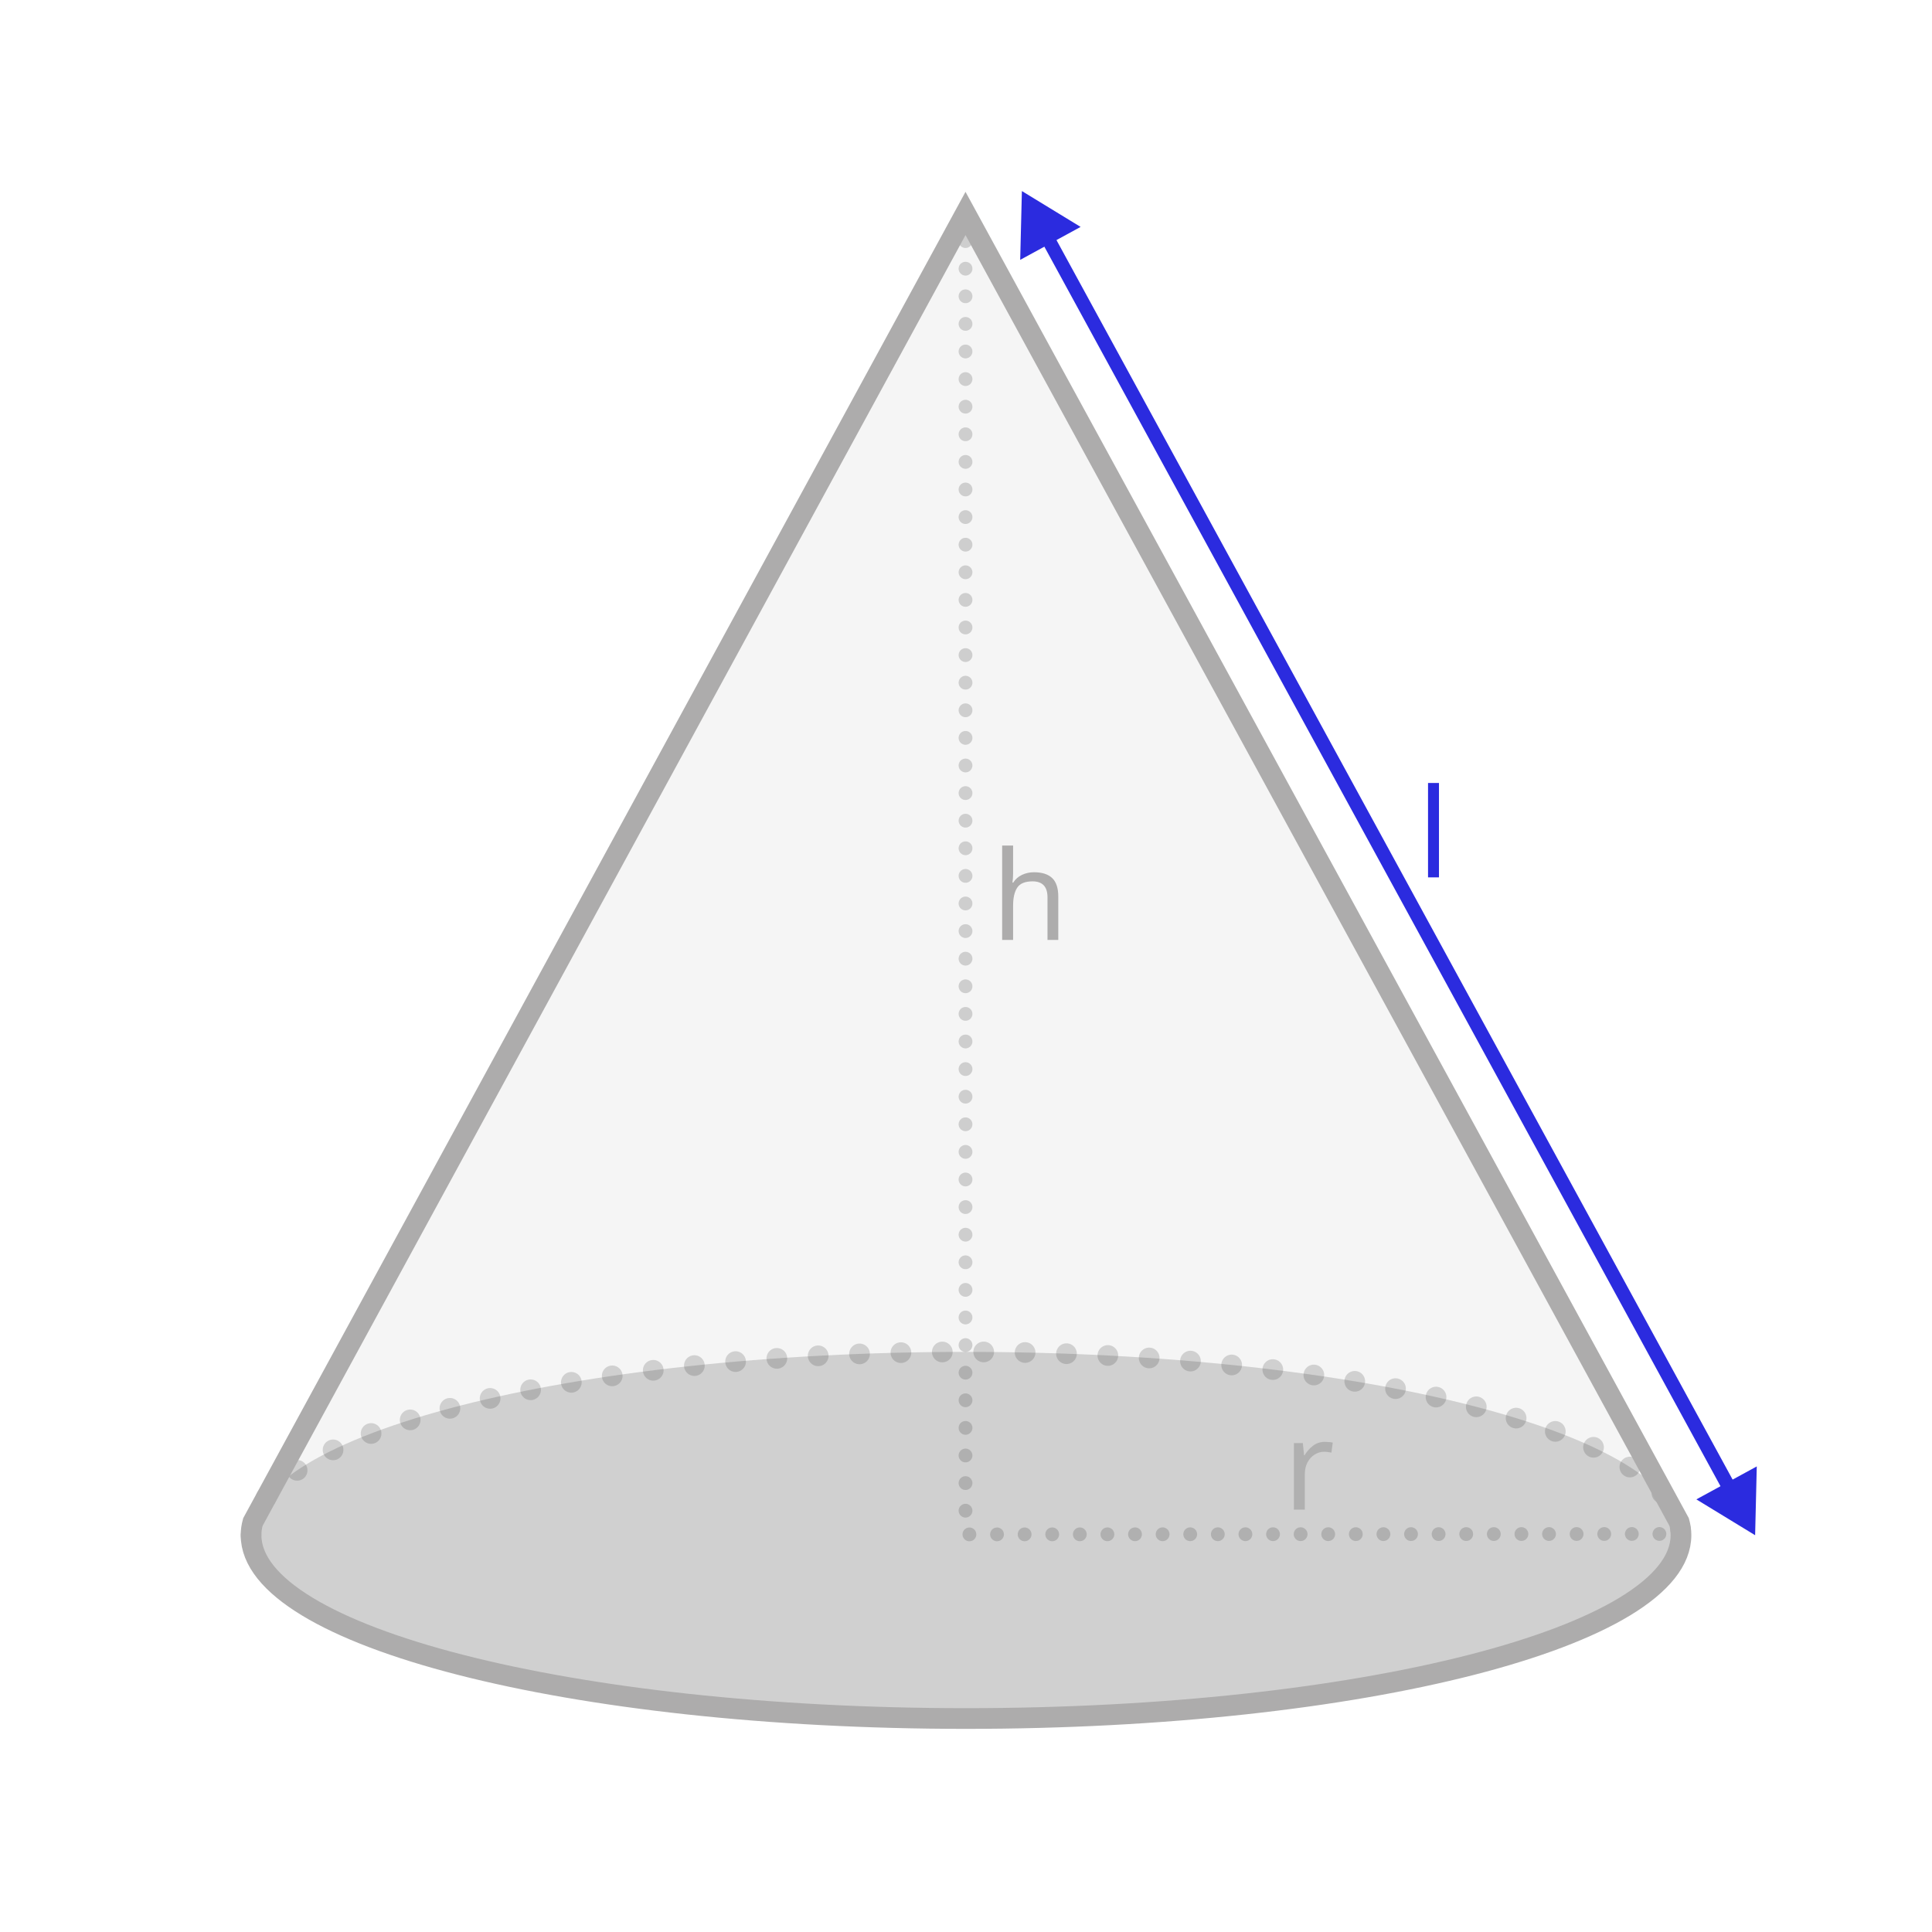
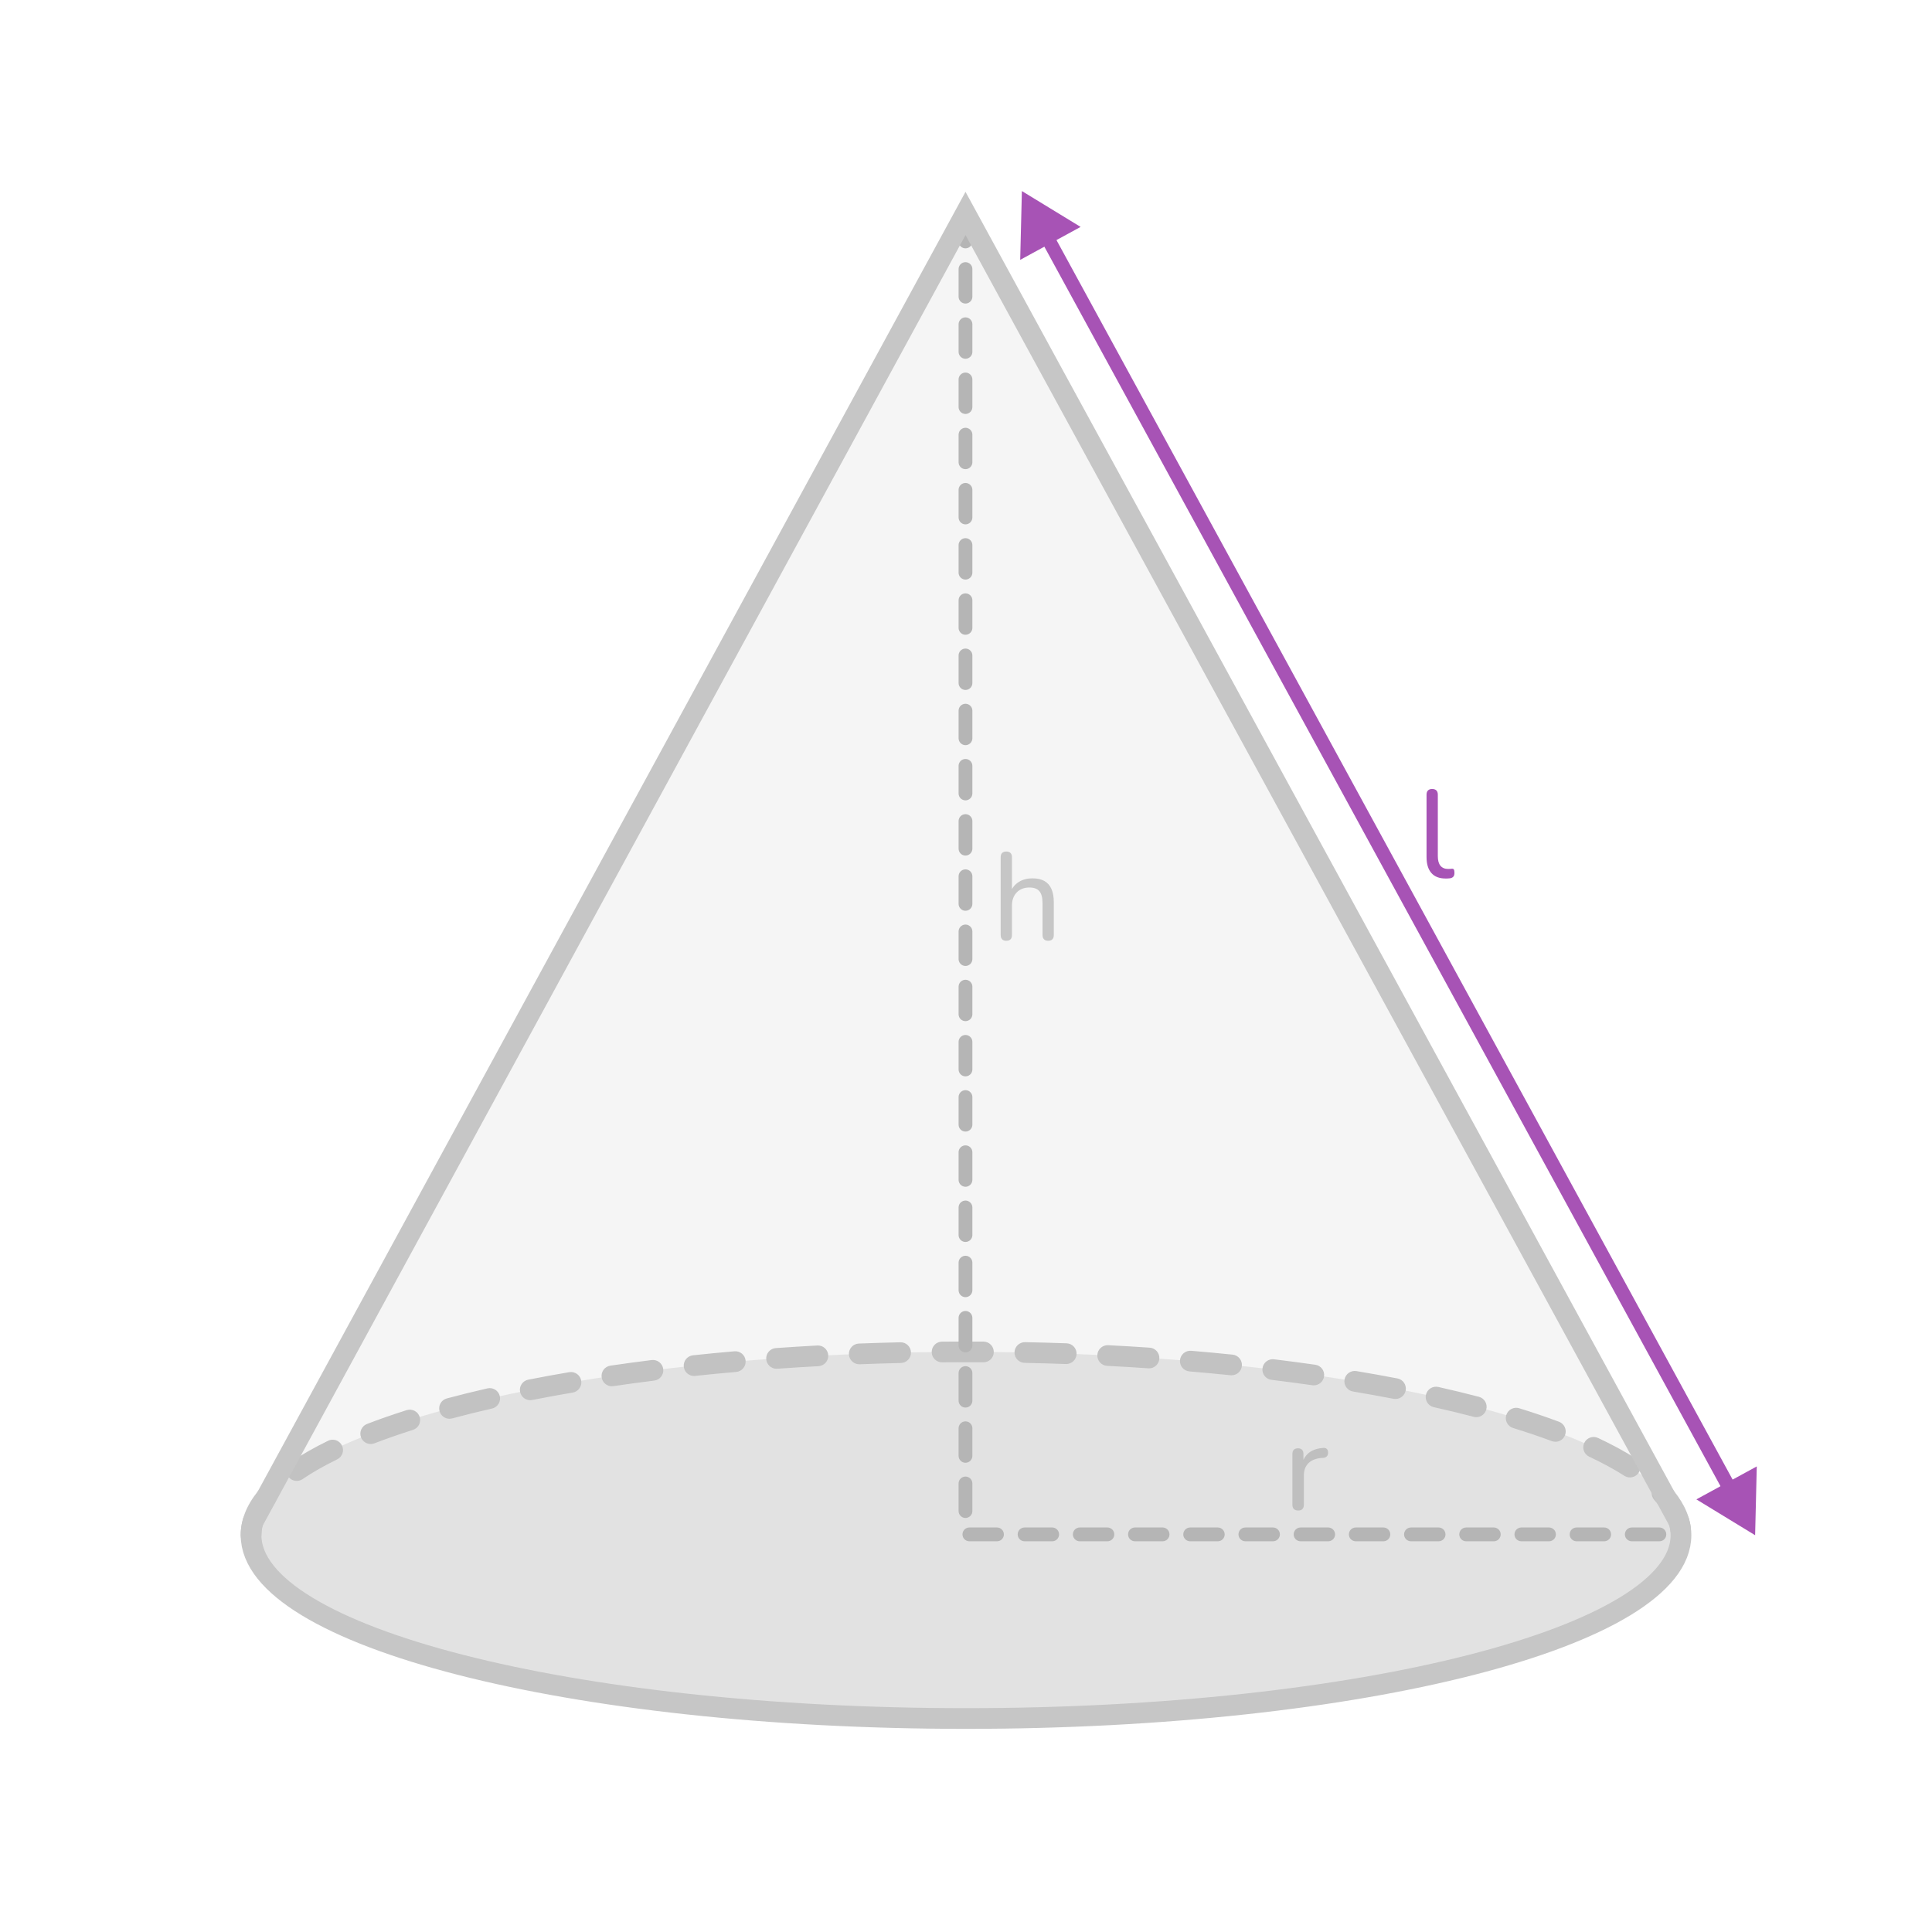
- <svg xmlns="http://www.w3.org/2000/svg" id="assets" viewBox="0 0 560 560">
+ <svg xmlns="http://www.w3.org/2000/svg" id="assets" width="560" height="560" viewBox="0 0 560 560">
  <defs>
    <style>
-       .cls-1, .cls-2, .cls-3, .cls-4, .cls-5 {
+       .cls-1, .cls-2 {
+         fill: #a753b5;
+       }
+ 
+       .cls-3 {
+         stroke: #a753b5;
+         stroke-width: 4px;
+       }
+ 
+       .cls-3, .cls-4, .cls-5 {
        fill: none;
      }

-       .cls-2 {
-         stroke-dasharray: 0 8;
-       }
- 
-       .cls-2, .cls-3, .cls-4, .cls-5 {
+       .cls-3, .cls-5 {
        stroke-linecap: round;
        stroke-miterlimit: 10;
      }

-       .cls-2, .cls-4 {
-         stroke: #333;
-       }
- 
-       .cls-2, .cls-4, .cls-6, .cls-7 {
+       .cls-6, .cls-7 {
        opacity: .2;
      }

-       .cls-2, .cls-5 {
-         stroke-width: 4px;
+       .cls-8 {
+         fill: #333;
      }

-       .cls-8 {
+       .cls-9, .cls-2 {
+         opacity: .4;
+       }
+ 
+       .cls-7, .cls-10 {
        fill: #989898;
+       }
+ 
+       .cls-11 {
+         clip-path: url(#clippath);
+       }
+ 
+       .cls-10 {
        opacity: .1;
      }

-       .cls-3 {
-         stroke: #adacac;
+       .cls-12 {
+         fill: #b5b5b5;
      }

-       .cls-3, .cls-4 {
+       .cls-5 {
+         stroke: #c6c6c6;
        stroke-width: 6px;
      }

-       .cls-9 {
-         clip-path: url(#clippath);
-       }
- 
-       .cls-10, .cls-11 {
-         fill: #cffffe;
-       }
- 
-       .cls-12, .cls-13 {
-         fill: #2b2bdf;
-       }
- 
-       .cls-4 {
-         stroke-dasharray: 0 12;
-       }
- 
-       .cls-14 {
-         fill: #adacac;
-       }
- 
-       .cls-14, .cls-15, .cls-13 {
-         font-family: Raleway-Medium, Raleway;
-         font-size: 36px;
-         font-weight: 500;
-       }
- 
-       .cls-15 {
-         letter-spacing: -.02em;
-       }
- 
-       .cls-15, .cls-6 {
-         fill: #333;
-       }
- 
      .cls-13 {
-         letter-spacing: -.03em;
-       }
- 
-       .cls-5 {
-         stroke: #2b2bdf;
-       }
- 
-       .cls-16, .cls-11 {
-         opacity: .4;
+         fill: #c6c6c6;
      }
    </style>
    <clipPath id="clippath">
-       <ellipse class="cls-1" cx="280" cy="-215.01" rx="207.24" ry="53.14" />
+       <ellipse class="cls-4" cx="280" cy="-215.01" rx="207.24" ry="53.14" />
    </clipPath>
  </defs>
  <g id="_6" data-name="6">
    <g>
-       <ellipse class="cls-6" cx="280" cy="444.99" rx="207.24" ry="53.14" />
-       <path class="cls-4" d="M72.76,444.99c0-29.35,92.78-53.14,207.24-53.14s207.24,23.79,207.24,53.14" />
-       <path class="cls-8" d="M487.24,444.98c0,29.35-92.78,53.14-207.24,53.14s-207.23-23.79-207.23-53.14c0-1.28,.18-2.55,.53-3.81l3.92-7.2L279.86,61.87l202.93,372.1,3.92,7.2c.35,1.26,.53,2.53,.53,3.81Z" />
-       <g class="cls-7">
-         <text class="cls-15" transform="translate(371.98 437.58)">
-           <tspan x="0" y="0">r</tspan>
-         </text>
+       <ellipse class="cls-7" cx="280" cy="444.99" rx="207.24" ry="53.14" />
+       <path class="cls-13" d="M72.76,447.99c-1.66,0-3-1.34-3-3,0-4.35,1.68-8.63,4.98-12.72,1.04-1.29,2.93-1.49,4.22-.45,1.29,1.04,1.49,2.93,.45,4.22-2.42,2.99-3.65,6.01-3.65,8.95,0,1.66-1.34,3-3,3Zm414.36-1.81c-1.48,0-2.77-1.1-2.97-2.61-.38-2.89-1.93-5.84-4.62-8.77-1.12-1.22-1.04-3.12,.18-4.24,1.22-1.12,3.12-1.04,4.24,.18,3.54,3.86,5.61,7.92,6.15,12.05,.21,1.64-.94,3.15-2.59,3.36-.13,.02-.26,.03-.39,.03Zm-401.1-16.93c-.96,0-1.9-.46-2.48-1.31-.93-1.37-.58-3.24,.79-4.17,3.1-2.11,6.72-4.18,10.78-6.16,1.49-.73,3.28-.11,4.01,1.38,.73,1.49,.11,3.29-1.38,4.01-3.8,1.85-7.18,3.78-10.04,5.73-.52,.35-1.1,.52-1.68,.52Zm386.43-1.01c-.55,0-1.11-.15-1.61-.47-2.94-1.88-6.37-3.74-10.19-5.54-1.5-.7-2.15-2.49-1.44-3.99,.7-1.5,2.49-2.14,3.99-1.44,4.06,1.9,7.72,3.89,10.88,5.91,1.4,.89,1.8,2.75,.91,4.14-.57,.89-1.54,1.38-2.53,1.38Zm-365-9.69c-1.21,0-2.34-.73-2.8-1.92-.59-1.55,.18-3.28,1.72-3.88,3.58-1.38,7.45-2.73,11.5-4.01,1.58-.5,3.27,.37,3.77,1.95,.5,1.58-.37,3.27-1.95,3.77-3.94,1.25-7.69,2.56-11.16,3.89-.35,.14-.72,.2-1.08,.2Zm343.39-.65c-.35,0-.7-.06-1.05-.19-3.49-1.3-7.26-2.58-11.21-3.79-1.58-.49-2.47-2.17-1.98-3.75,.49-1.58,2.17-2.47,3.75-1.98,4.06,1.25,7.94,2.57,11.53,3.91,1.55,.58,2.34,2.31,1.76,3.86-.45,1.21-1.59,1.95-2.81,1.95Zm-320.54-6.66c-1.32,0-2.54-.88-2.9-2.23-.43-1.6,.52-3.25,2.12-3.67,3.75-1,7.71-1.98,11.76-2.91,1.61-.37,3.22,.64,3.59,2.25,.37,1.61-.64,3.22-2.25,3.59-3.98,.91-7.87,1.87-11.55,2.86-.26,.07-.52,.1-.78,.1Zm297.62-.47c-.25,0-.51-.03-.76-.1-3.7-.97-7.59-1.91-11.57-2.8-1.62-.36-2.63-1.97-2.27-3.58,.36-1.62,1.97-2.63,3.58-2.27,4.04,.91,8,1.86,11.77,2.85,1.6,.42,2.56,2.06,2.14,3.66-.35,1.35-1.57,2.24-2.9,2.24Zm-274.23-4.92c-1.4,0-2.66-.99-2.94-2.42-.32-1.63,.74-3.2,2.36-3.52,3.84-.76,7.84-1.49,11.89-2.18,1.63-.27,3.18,.82,3.46,2.45,.28,1.63-.82,3.18-2.45,3.46-3.99,.68-7.94,1.4-11.73,2.15-.2,.04-.39,.06-.58,.06Zm250.81-.35c-.19,0-.38-.02-.57-.05-3.8-.73-7.75-1.44-11.74-2.11-1.63-.27-2.74-1.82-2.47-3.45,.27-1.63,1.82-2.74,3.45-2.47,4.04,.67,8.05,1.39,11.89,2.13,1.63,.31,2.69,1.89,2.38,3.51-.28,1.43-1.53,2.43-2.94,2.43Zm-227.14-3.69c-1.46,0-2.75-1.07-2.96-2.57-.24-1.64,.89-3.16,2.53-3.4,3.9-.57,7.93-1.12,11.96-1.62,1.64-.2,3.14,.96,3.35,2.6,.21,1.64-.96,3.14-2.6,3.35-3.99,.5-7.97,1.04-11.83,1.6-.15,.02-.29,.03-.44,.03Zm203.46-.26c-.14,0-.28-.01-.43-.03-3.87-.55-7.85-1.08-11.84-1.57-1.64-.2-2.82-1.7-2.61-3.34,.2-1.64,1.69-2.81,3.34-2.61,4.03,.49,8.05,1.02,11.96,1.58,1.64,.23,2.78,1.75,2.54,3.39-.21,1.5-1.5,2.58-2.97,2.58Zm-179.64-2.72c-1.52,0-2.82-1.14-2.98-2.69-.17-1.65,1.02-3.12,2.67-3.3,3.94-.42,7.98-.81,12-1.16,1.66-.15,3.11,1.08,3.25,2.73,.14,1.65-1.08,3.11-2.73,3.25-3.99,.35-7.99,.73-11.9,1.15-.11,.01-.21,.02-.32,.02Zm155.8-.19c-.1,0-.21,0-.31-.02-3.9-.4-7.9-.77-11.9-1.11-1.65-.14-2.88-1.59-2.74-3.24,.14-1.65,1.6-2.87,3.24-2.74,4.04,.34,8.08,.72,12.01,1.12,1.65,.17,2.85,1.64,2.68,3.29-.16,1.54-1.46,2.69-2.98,2.69Zm-131.89-1.9c-1.56,0-2.88-1.21-2.99-2.79-.12-1.65,1.13-3.09,2.78-3.2,3.95-.28,8-.53,12.03-.75,1.66-.1,3.07,1.18,3.16,2.83,.09,1.65-1.18,3.07-2.83,3.16-4,.22-8.01,.47-11.93,.74-.07,0-.14,0-.21,0Zm107.96-.13c-.07,0-.14,0-.21,0-3.93-.27-7.94-.51-11.93-.71-1.65-.09-2.93-1.5-2.84-3.15,.08-1.66,1.51-2.92,3.15-2.84,4.02,.21,8.07,.45,12.03,.72,1.65,.11,2.9,1.54,2.79,3.2-.11,1.58-1.43,2.8-2.99,2.8Zm-83.99-1.17c-1.6,0-2.93-1.27-3-2.89-.06-1.66,1.23-3.05,2.88-3.11,3.97-.15,8.02-.28,12.04-.37,1.65-.04,3.03,1.27,3.07,2.93,.04,1.66-1.27,3.03-2.93,3.07-3.99,.09-8.01,.22-11.95,.37-.04,0-.08,0-.12,0Zm60.01-.07s-.07,0-.11,0c-3.96-.14-7.99-.26-11.96-.34-1.66-.03-2.97-1.41-2.94-3.06,.04-1.66,1.43-2.95,3.06-2.94,4,.08,8.05,.2,12.04,.34,1.66,.06,2.95,1.45,2.89,3.11-.06,1.62-1.39,2.89-3,2.89Zm-36.01-.49c-1.65,0-2.99-1.33-3-2.97-.01-1.66,1.32-3.01,2.97-3.03,2.3-.02,4.61-.04,6.94-.03,1.71,0,3.41,0,5.1,.02,1.66,.01,2.99,1.36,2.98,3.02,0,1.65-1.35,2.98-3,2.98h-.02c-1.74-.01-3.48-.02-5.23-.02-2.25,0-4.5,0-6.73,.03h-.03Z" />
+       <path class="cls-10" d="M487.24,444.98c0,29.35-92.78,53.14-207.24,53.14s-207.23-23.79-207.23-53.14c0-1.28,.18-2.55,.53-3.81l3.92-7.2L279.86,61.87l202.93,372.1,3.92,7.2c.35,1.26,.53,2.53,.53,3.81Z" />
+       <g class="cls-6">
+         <path class="cls-8" d="M376.3,437.83c-.55,0-.97-.14-1.26-.43-.29-.29-.43-.71-.43-1.26v-14.69c0-.55,.14-.97,.43-1.24,.29-.28,.68-.41,1.19-.41s.89,.14,1.17,.41c.28,.28,.41,.69,.41,1.24v2.77h-.36c.38-1.44,1.1-2.53,2.16-3.28,1.06-.74,2.39-1.16,4-1.26,.38-.02,.7,.07,.94,.27,.24,.2,.37,.55,.4,1.03,.02,.46-.08,.82-.32,1.1-.24,.28-.61,.44-1.12,.49l-.65,.04c-1.58,.17-2.8,.68-3.65,1.55-.85,.86-1.28,2.05-1.28,3.56v8.42c0,.55-.14,.97-.41,1.26-.28,.29-.68,.43-1.21,.43Z" />
      </g>
-       <polyline class="cls-2" points="279.86 61.88 279.86 444.75 487.24 444.62" />
-       <path class="cls-3" d="M487.24,444.98c0,29.35-92.78,53.14-207.24,53.14s-207.23-23.79-207.23-53.14c0-1.28,.18-2.55,.53-3.81l3.92-7.2L279.86,61.87l202.93,372.1,3.92,7.2c.35,1.26,.53,2.53,.53,3.81Z" />
+       <path class="cls-12" d="M280.98,446.75c-1.1,0-2-.89-2-2s.89-2,2-2h8s0,0,0,0c1.1,0,2,.89,2,2s-.89,2-2,2h-8s0,0,0,0Zm16,0c-1.1,0-2-.89-2-2,0-1.1,.89-2,2-2h8s0,0,0,0c1.1,0,2,.89,2,2,0,1.1-.89,2-2,2h-8s0,0,0,0Zm16,0c-1.1,0-2-.89-2-2s.89-2,2-2h8s0,0,0,0c1.1,0,2,.89,2,2s-.89,2-2,2h-8s0,0,0,0Zm16,0c-1.1,0-2-.89-2-2s.89-2,2-2h8s0,0,0,0c1.1,0,2,.89,2,2,0,1.1-.89,2-2,2h-8s0,0,0,0Zm16,0c-1.1,0-2-.89-2-2,0-1.1,.89-2,2-2h8s0,0,0,0c1.1,0,2,.89,2,2s-.89,2-2,2h-8s0,0,0,0Zm16,0c-1.1,0-2-.89-2-2s.89-2,2-2h8s0,0,0,0c1.1,0,2,.89,2,2,0,1.1-.89,2-2,2h-8s0,0,0,0Zm16,0c-1.1,0-2-.89-2-2,0-1.1,.89-2,2-2h8s0,0,0,0c1.1,0,2,.89,2,2s-.89,2-2,2h-8s0,0,0,0Zm16,0c-1.1,0-2-.89-2-2s.89-2,2-2h8s0,0,0,0c1.1,0,2,.89,2,2,0,1.1-.89,2-2,2h-8s0,0,0,0Zm16,0c-1.1,0-2-.89-2-2,0-1.1,.89-2,2-2h8s0,0,0,0c1.1,0,2,.89,2,2s-.89,2-2,2h-8s0,0,0,0Zm16,0c-1.1,0-2-.89-2-2s.89-2,2-2h8s0,0,0,0c1.1,0,2,.89,2,2,0,1.1-.89,2-2,2h-8s0,0,0,0Zm16,0c-1.1,0-2-.89-2-2,0-1.1,.89-2,2-2h8s0,0,0,0c1.1,0,2,.89,2,2s-.89,2-2,2h-8s0,0,0,0Zm16,0c-1.1,0-2-.89-2-2s.89-2,2-2h8s0,0,0,0c1.1,0,2,.89,2,2,0,1.1-.89,2-2,2h-8s0,0,0,0Zm16,0c-1.1,0-2-.89-2-2,0-1.1,.89-2,2-2h8s0,0,0,0c1.1,0,2,.89,2,2s-.89,2-2,2h-8s0,0,0,0Zm-193.13-6.76c-1.1,0-2-.9-2-2v-8c0-1.1,.9-2,2-2s2,.9,2,2v8c0,1.1-.9,2-2,2Zm0-16c-1.1,0-2-.9-2-2v-8c0-1.1,.9-2,2-2s2,.9,2,2v8c0,1.1-.9,2-2,2Zm0-16c-1.1,0-2-.9-2-2v-8c0-1.1,.9-2,2-2s2,.9,2,2v8c0,1.1-.9,2-2,2Zm0-16c-1.1,0-2-.9-2-2v-8c0-1.1,.9-2,2-2s2,.9,2,2v8c0,1.1-.9,2-2,2Zm0-16c-1.1,0-2-.9-2-2v-8c0-1.1,.9-2,2-2s2,.9,2,2v8c0,1.1-.9,2-2,2Zm0-16c-1.1,0-2-.9-2-2v-8c0-1.1,.9-2,2-2s2,.9,2,2v8c0,1.1-.9,2-2,2Zm0-16c-1.1,0-2-.9-2-2v-8c0-1.1,.9-2,2-2s2,.9,2,2v8c0,1.1-.9,2-2,2Zm0-16c-1.1,0-2-.9-2-2v-8c0-1.1,.9-2,2-2s2,.9,2,2v8c0,1.1-.9,2-2,2Zm0-16c-1.1,0-2-.9-2-2v-8c0-1.1,.9-2,2-2s2,.9,2,2v8c0,1.1-.9,2-2,2Zm0-16c-1.1,0-2-.9-2-2v-8c0-1.1,.9-2,2-2s2,.9,2,2v8c0,1.1-.9,2-2,2Zm0-16c-1.1,0-2-.9-2-2v-8c0-1.1,.9-2,2-2s2,.9,2,2v8c0,1.1-.9,2-2,2Zm0-16c-1.1,0-2-.9-2-2v-8c0-1.1,.9-2,2-2s2,.9,2,2v8c0,1.1-.9,2-2,2Zm0-16c-1.1,0-2-.9-2-2v-8c0-1.1,.9-2,2-2s2,.9,2,2v8c0,1.1-.9,2-2,2Zm0-16c-1.1,0-2-.9-2-2v-8c0-1.1,.9-2,2-2s2,.9,2,2v8c0,1.1-.9,2-2,2Zm0-16c-1.1,0-2-.9-2-2v-8c0-1.1,.9-2,2-2s2,.9,2,2v8c0,1.1-.9,2-2,2Zm0-16c-1.1,0-2-.9-2-2v-8c0-1.1,.9-2,2-2s2,.9,2,2v8c0,1.1-.9,2-2,2Zm0-16c-1.1,0-2-.9-2-2v-8c0-1.1,.9-2,2-2s2,.9,2,2v8c0,1.1-.9,2-2,2Zm0-16c-1.1,0-2-.9-2-2v-8c0-1.1,.9-2,2-2s2,.9,2,2v8c0,1.1-.9,2-2,2Zm0-16c-1.1,0-2-.9-2-2v-8c0-1.1,.9-2,2-2s2,.9,2,2v8c0,1.1-.9,2-2,2Zm0-16c-1.1,0-2-.9-2-2v-8c0-1.1,.9-2,2-2s2,.9,2,2v8c0,1.1-.9,2-2,2Zm0-16c-1.1,0-2-.9-2-2v-8c0-1.1,.9-2,2-2s2,.9,2,2v8c0,1.1-.9,2-2,2Zm0-16c-1.1,0-2-.9-2-2v-8c0-1.1,.9-2,2-2s2,.9,2,2v8c0,1.1-.9,2-2,2Zm0-16c-1.1,0-2-.9-2-2v-8c0-1.1,.9-2,2-2s2,.9,2,2v8c0,1.1-.9,2-2,2Zm0-16c-1.1,0-2-.9-2-2v-8c0-1.1,.9-2,2-2s2,.9,2,2v8c0,1.1-.9,2-2,2Z" />
+       <path class="cls-5" d="M487.24,444.98c0,29.35-92.78,53.14-207.24,53.14s-207.23-23.79-207.23-53.14c0-1.28,.18-2.55,.53-3.81l3.92-7.2L279.86,61.87l202.93,372.1,3.92,7.2c.35,1.26,.53,2.53,.53,3.81Z" />
    </g>
    <g>
-       <line class="cls-5" x1="303.07" y1="67.98" x2="501.85" y2="432.39" />
-       <polygon class="cls-12" points="295.71 75.32 296.2 55.38 313.22 65.77 295.71 75.32" />
-       <polygon class="cls-12" points="491.7 434.6 508.73 444.99 509.21 425.05 491.7 434.6" />
+       <line class="cls-3" x1="303.07" y1="67.98" x2="501.85" y2="432.39" />
+       <polygon class="cls-1" points="295.71 75.32 296.2 55.38 313.22 65.77 295.71 75.32" />
+       <polygon class="cls-1" points="491.7 434.6 508.73 444.99 509.21 425.05 491.7 434.6" />
    </g>
  </g>
-   <g class="cls-9">
+   <g class="cls-11">
    <g>
-       <polygon class="cls-11" points="265.1 2.3 262.27 2.3 611.15 -346.57 612.19 -344.78 265.1 2.3" />
-       <g class="cls-16">
-         <polygon class="cls-10" points="287.36 24.57 284.54 24.57 633.41 -324.31 634.45 -322.52 287.36 24.57" />
+       <polygon class="cls-2" points="265.1 2.3 262.27 2.3 611.15 -346.57 612.19 -344.78 265.1 2.3" />
+       <g class="cls-9">
+         <polygon class="cls-1" points="287.36 24.57 284.54 24.57 633.41 -324.31 634.45 -322.52 287.36 24.57" />
      </g>
-       <g class="cls-16">
-         <polygon class="cls-10" points="432.24 13.46 429.41 13.46 700.3 -257.43 701.33 -255.64 432.24 13.46" />
+       <g class="cls-9">
+         <polygon class="cls-1" points="432.24 13.46 429.41 13.46 700.3 -257.43 701.33 -255.64 432.24 13.46" />
      </g>
-       <polygon class="cls-10" points="353.54 181.4 350.71 181.4 621.59 -89.48 622.63 -87.69 353.54 181.4" />
-       <g class="cls-16">
-         <polygon class="cls-10" points="331.27 159.14 328.45 159.14 599.33 -111.74 600.37 -109.95 331.27 159.14" />
+       <polygon class="cls-1" points="353.54 181.4 350.71 181.4 621.59 -89.48 622.63 -87.69 353.54 181.4" />
+       <g class="cls-9">
+         <polygon class="cls-1" points="331.27 159.14 328.45 159.14 599.33 -111.74 600.37 -109.95 331.27 159.14" />
      </g>
    </g>
  </g>
-   <text class="cls-14" transform="translate(287.42 272.45)">
-     <tspan x="0" y="0">h</tspan>
-   </text>
-   <text class="cls-13" transform="translate(410.86 254.31)">
-     <tspan x="0" y="0">l</tspan>
-   </text>
+   <path class="cls-13" d="M291.67,272.7c-.5,0-.9-.14-1.19-.43-.29-.29-.43-.71-.43-1.26v-22.54c0-.55,.14-.97,.43-1.24s.68-.41,1.19-.41,.94,.14,1.22,.41c.29,.28,.43,.69,.43,1.24v10.26h-.47c.5-1.37,1.33-2.4,2.47-3.1,1.14-.7,2.44-1.04,3.91-1.04s2.58,.26,3.49,.77c.91,.52,1.6,1.29,2.05,2.32,.46,1.03,.68,2.33,.68,3.89v9.43c0,.55-.14,.97-.41,1.26-.28,.29-.68,.43-1.21,.43s-.94-.14-1.22-.43c-.29-.29-.43-.71-.43-1.26v-9.25c0-1.56-.3-2.7-.9-3.42-.6-.72-1.56-1.08-2.88-1.08-1.54,0-2.77,.47-3.69,1.42-.92,.95-1.39,2.23-1.39,3.83v8.5c0,1.13-.55,1.69-1.66,1.69Z" />
+   <path class="cls-1" d="M418.99,254.64c-1.8,0-3.17-.53-4.1-1.6-.94-1.07-1.4-2.61-1.4-4.63v-18.07c0-.55,.14-.97,.43-1.24s.68-.41,1.19-.41,.94,.14,1.22,.41,.43,.69,.43,1.24v17.82c0,1.25,.26,2.18,.77,2.79,.52,.61,1.25,.92,2.21,.92,.22,0,.41,0,.58-.02s.34-.03,.5-.05c.26-.02,.46,.05,.58,.22,.12,.17,.18,.5,.18,1.01,0,.46-.1,.81-.31,1.06-.2,.25-.53,.41-.99,.49-.22,.02-.43,.04-.65,.05-.22,.01-.43,.02-.65,.02Z" />
</svg>
